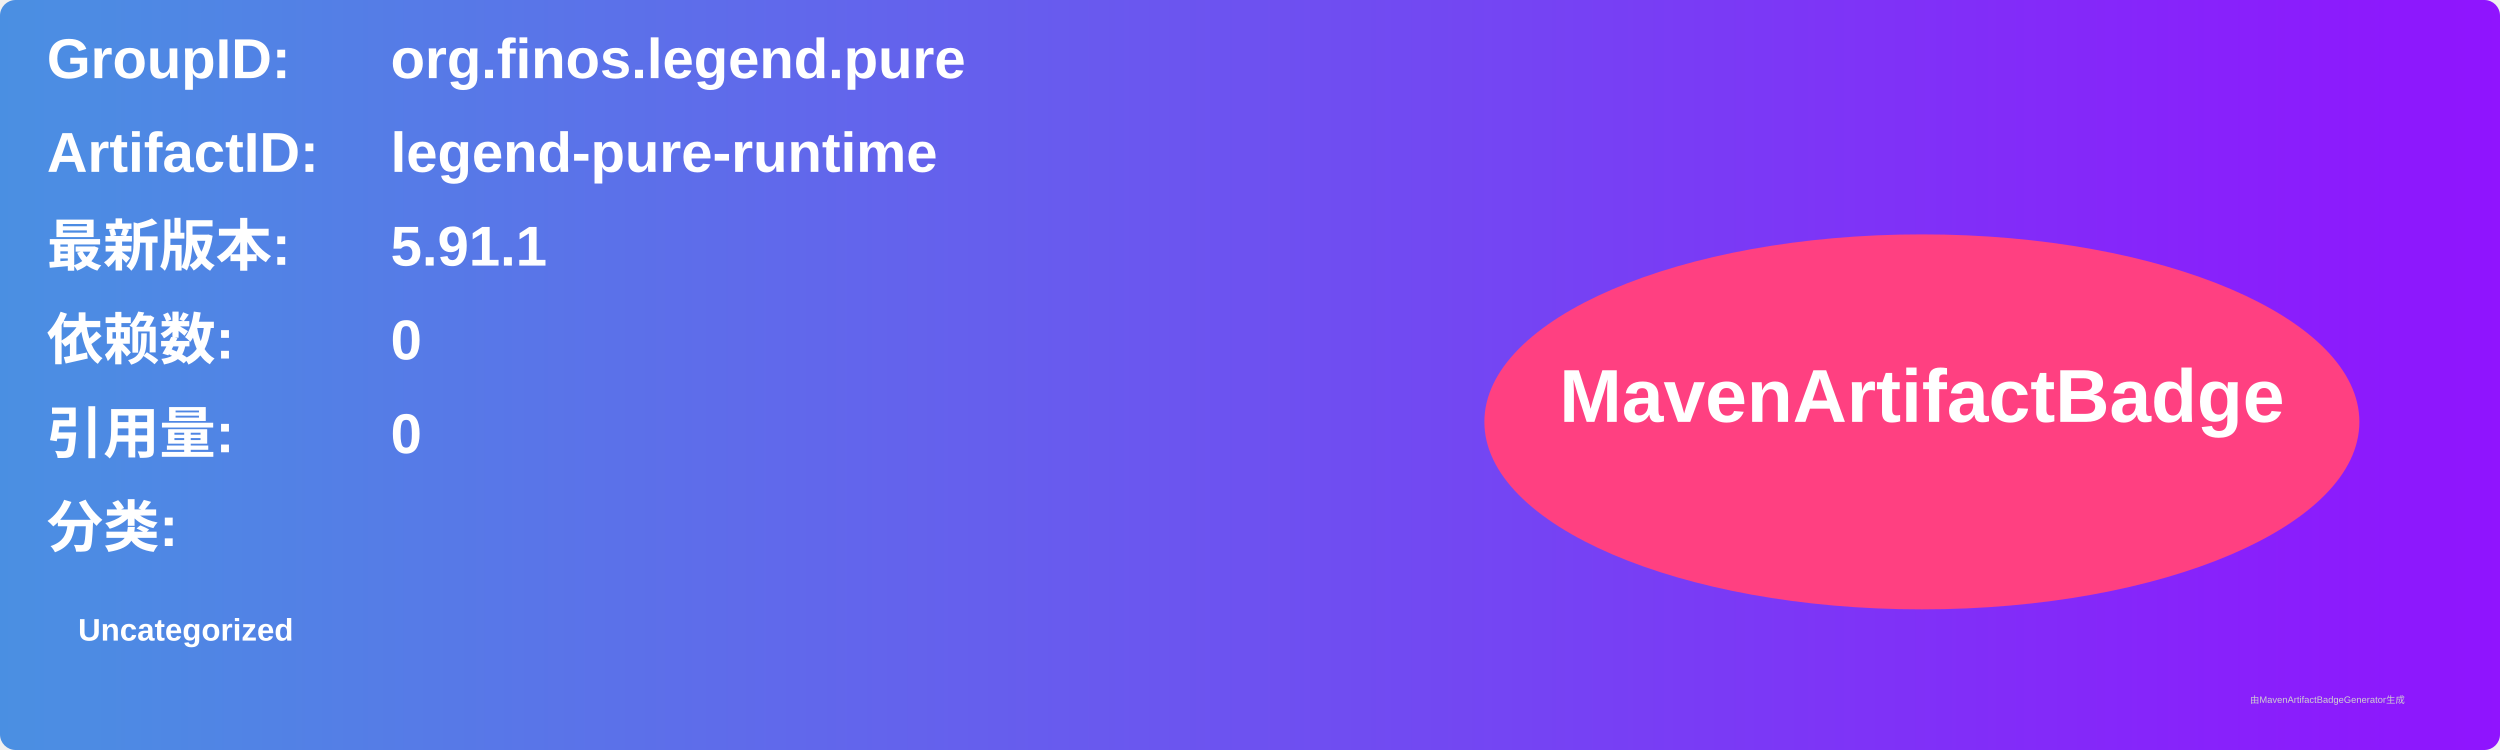
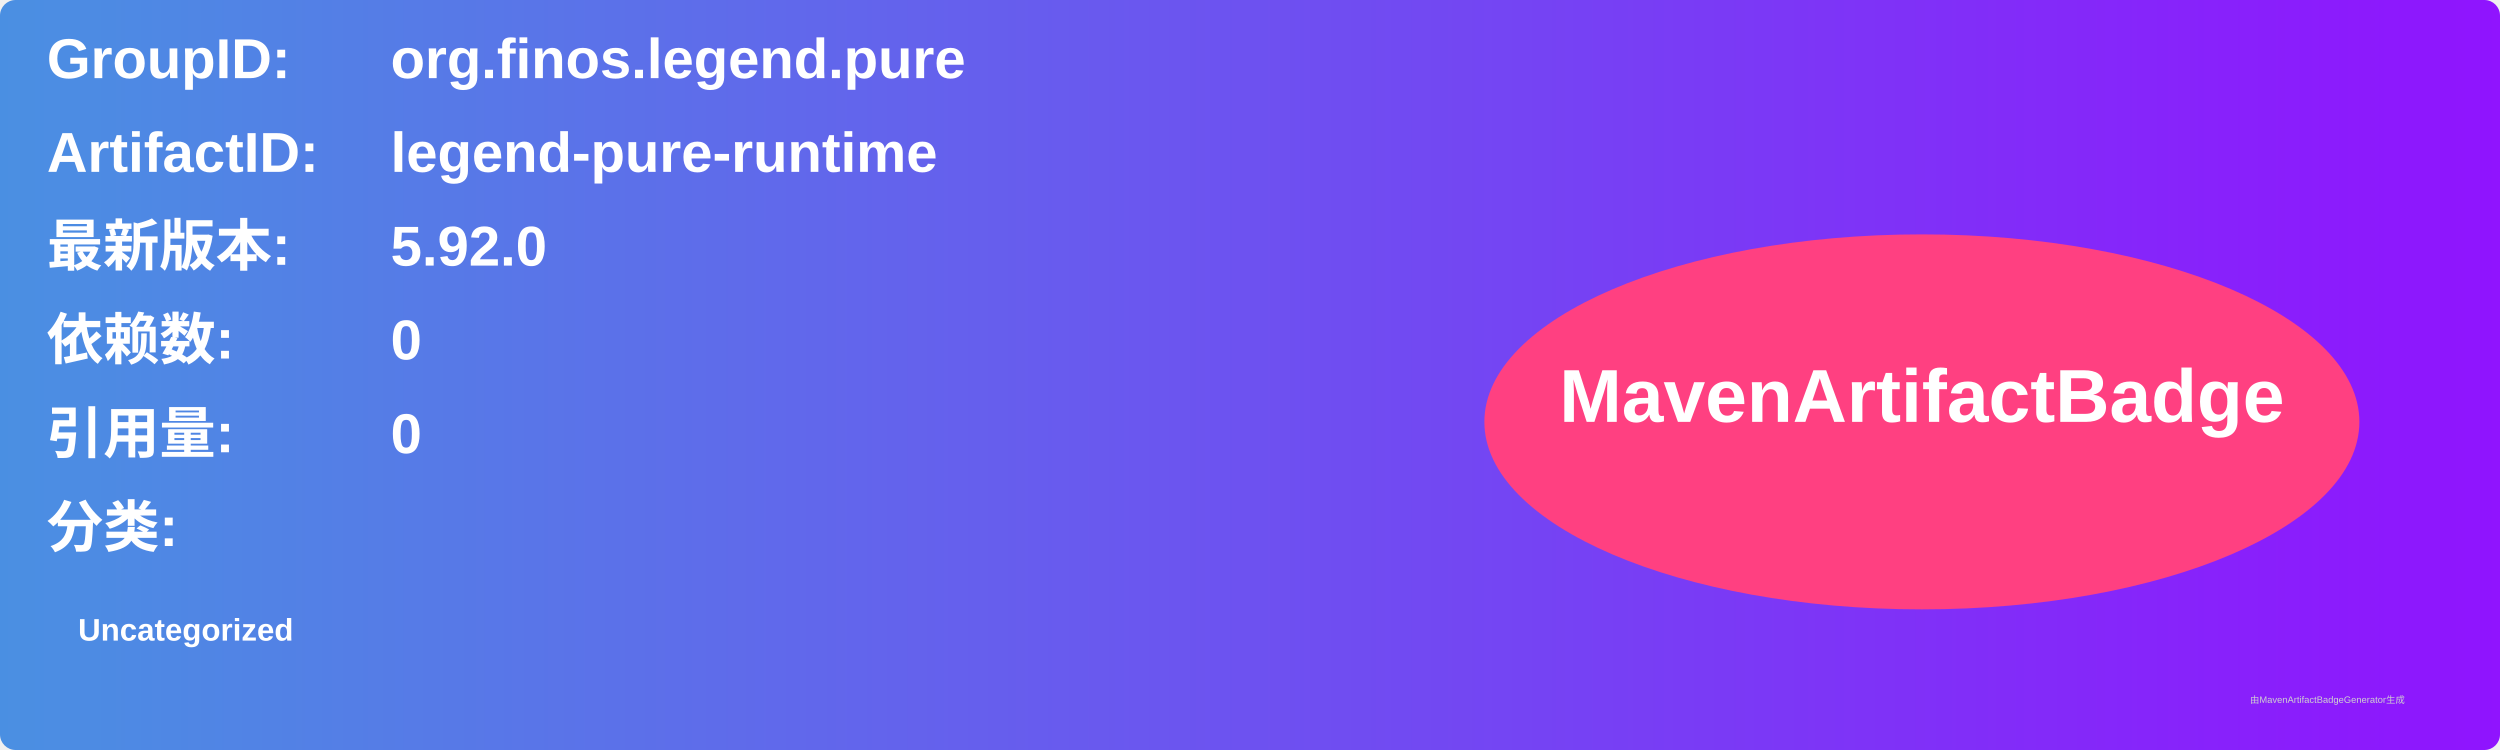
<svg xmlns="http://www.w3.org/2000/svg" width="800" height="240" viewBox="0 0 800 240">
  <linearGradient id="grad" x1="0%" y1="0%" x2="100%" y2="0%">
    <stop offset="0%" stop-color="#4a90e2" />
    <stop offset="100%" stop-color="#9013fe" />
  </linearGradient>
  <rect width="100%" height="100%" rx="5" ry="5" fill="url(#grad)" />
  <g transform="translate(15, 15)">
    <text x="0" y="10" font-family="Arial" font-size="18" fill="white" font-weight="bold" width="260">GroupID:</text>
    <text x="110" y="10" font-family="Arial" font-size="18" fill="white" font-weight="bold" width="460">org.finos.legend.pure</text>
    <text x="0" y="40" font-family="Arial" font-size="18" fill="white" font-weight="bold" width="260">ArtifactID:</text>
    <text x="110" y="40" font-family="Arial" font-size="18" fill="white" font-weight="bold" width="460">legend-pure-runtime</text>
    <text x="0" y="70" font-family="Arial" font-size="18" fill="white" font-weight="bold">最新版本:</text>
    <text x="110" y="70" font-family="Arial" font-size="18" fill="white" font-weight="bold">
-       <tspan font-weight="bold">5.91.1</tspan>
+       <tspan font-weight="bold">5.92.0</tspan>
    </text>
    <text x="0" y="100" font-family="Arial" font-size="18" fill="white" font-weight="bold">依赖数: </text>
    <text x="110" y="100" font-family="Arial" font-size="18" fill="white">
      <tspan font-weight="bold">0</tspan>
    </text>
    <text x="0" y="130" font-family="Arial" font-size="18" fill="white" font-weight="bold">引用量: </text>
    <text x="110" y="130" font-family="Arial" font-size="18" fill="white">
      <tspan font-weight="bold">0</tspan>
    </text>
    <text x="0" y="160" font-family="Arial" font-size="18" fill="white" font-weight="bold">分类:</text>
    <text x="10" y="190" font-family="Arial" font-size="10" fill="white">
      <tspan font-weight="bold">Uncategorized</tspan>
    </text>
    <ellipse cx="600" cy="120" rx="140" ry="60" fill="#ff4081" />
    <text x="600" y="120" text-anchor="middle" font-family="Arial" font-size="24" fill="white" font-weight="bold">MavenArtifactBadge</text>
  </g>
  <text x="720" y="225" font-family="Arial" font-size="3" fill="#d0d0d0">由MavenArtifactBadgeGenerator生成</text>
</svg>
